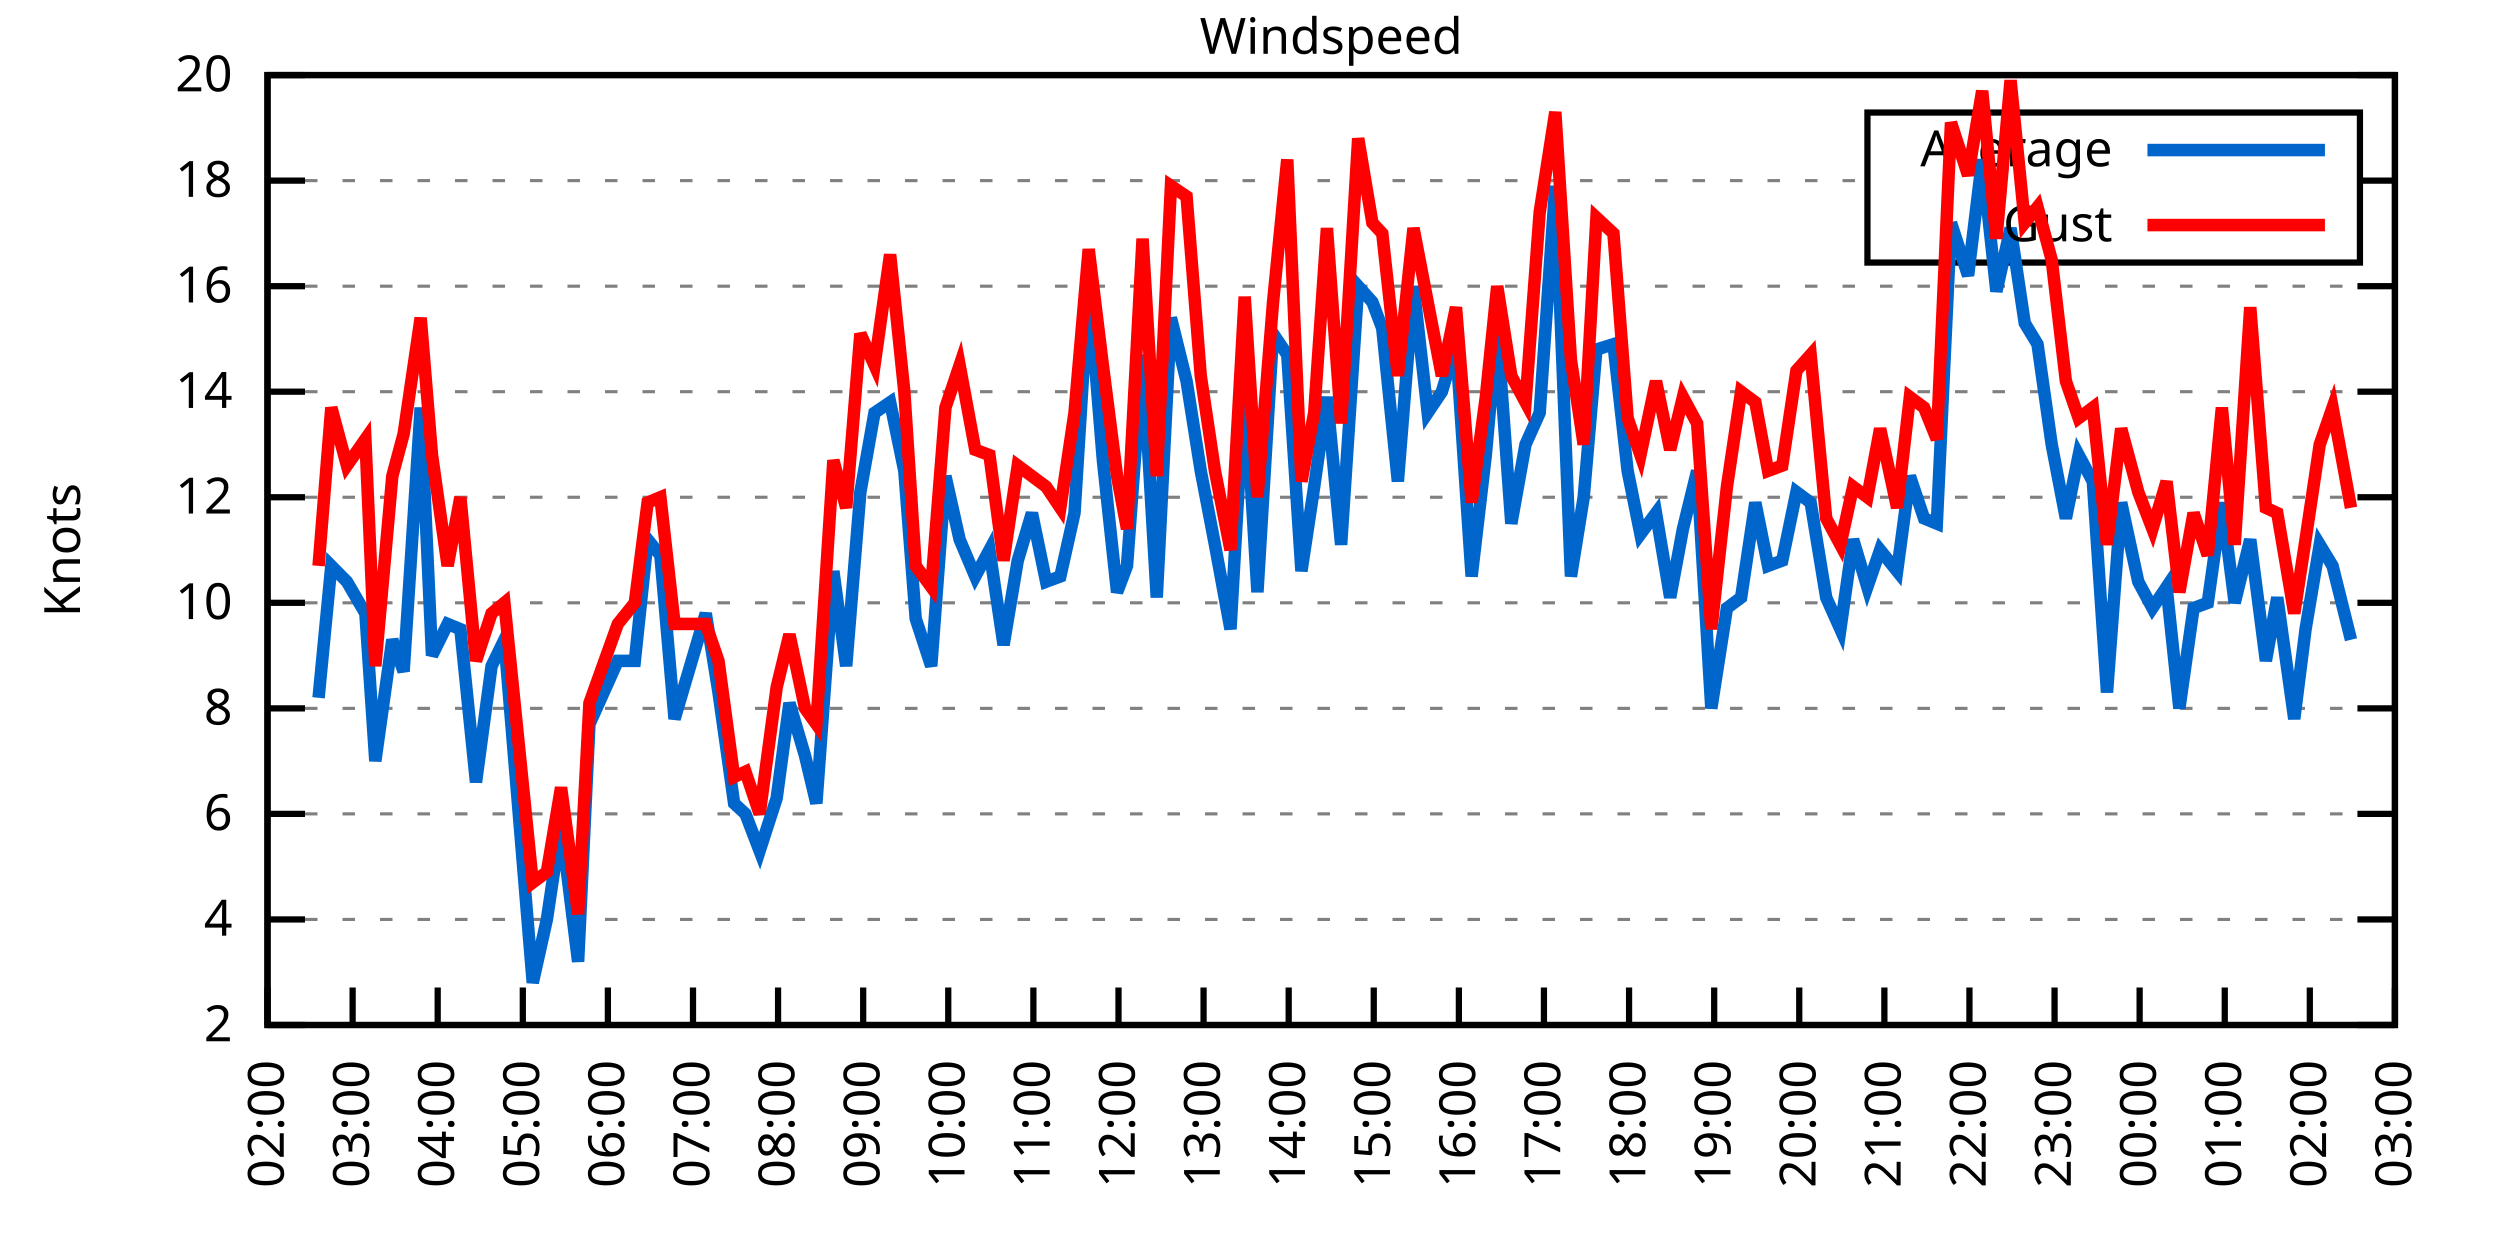
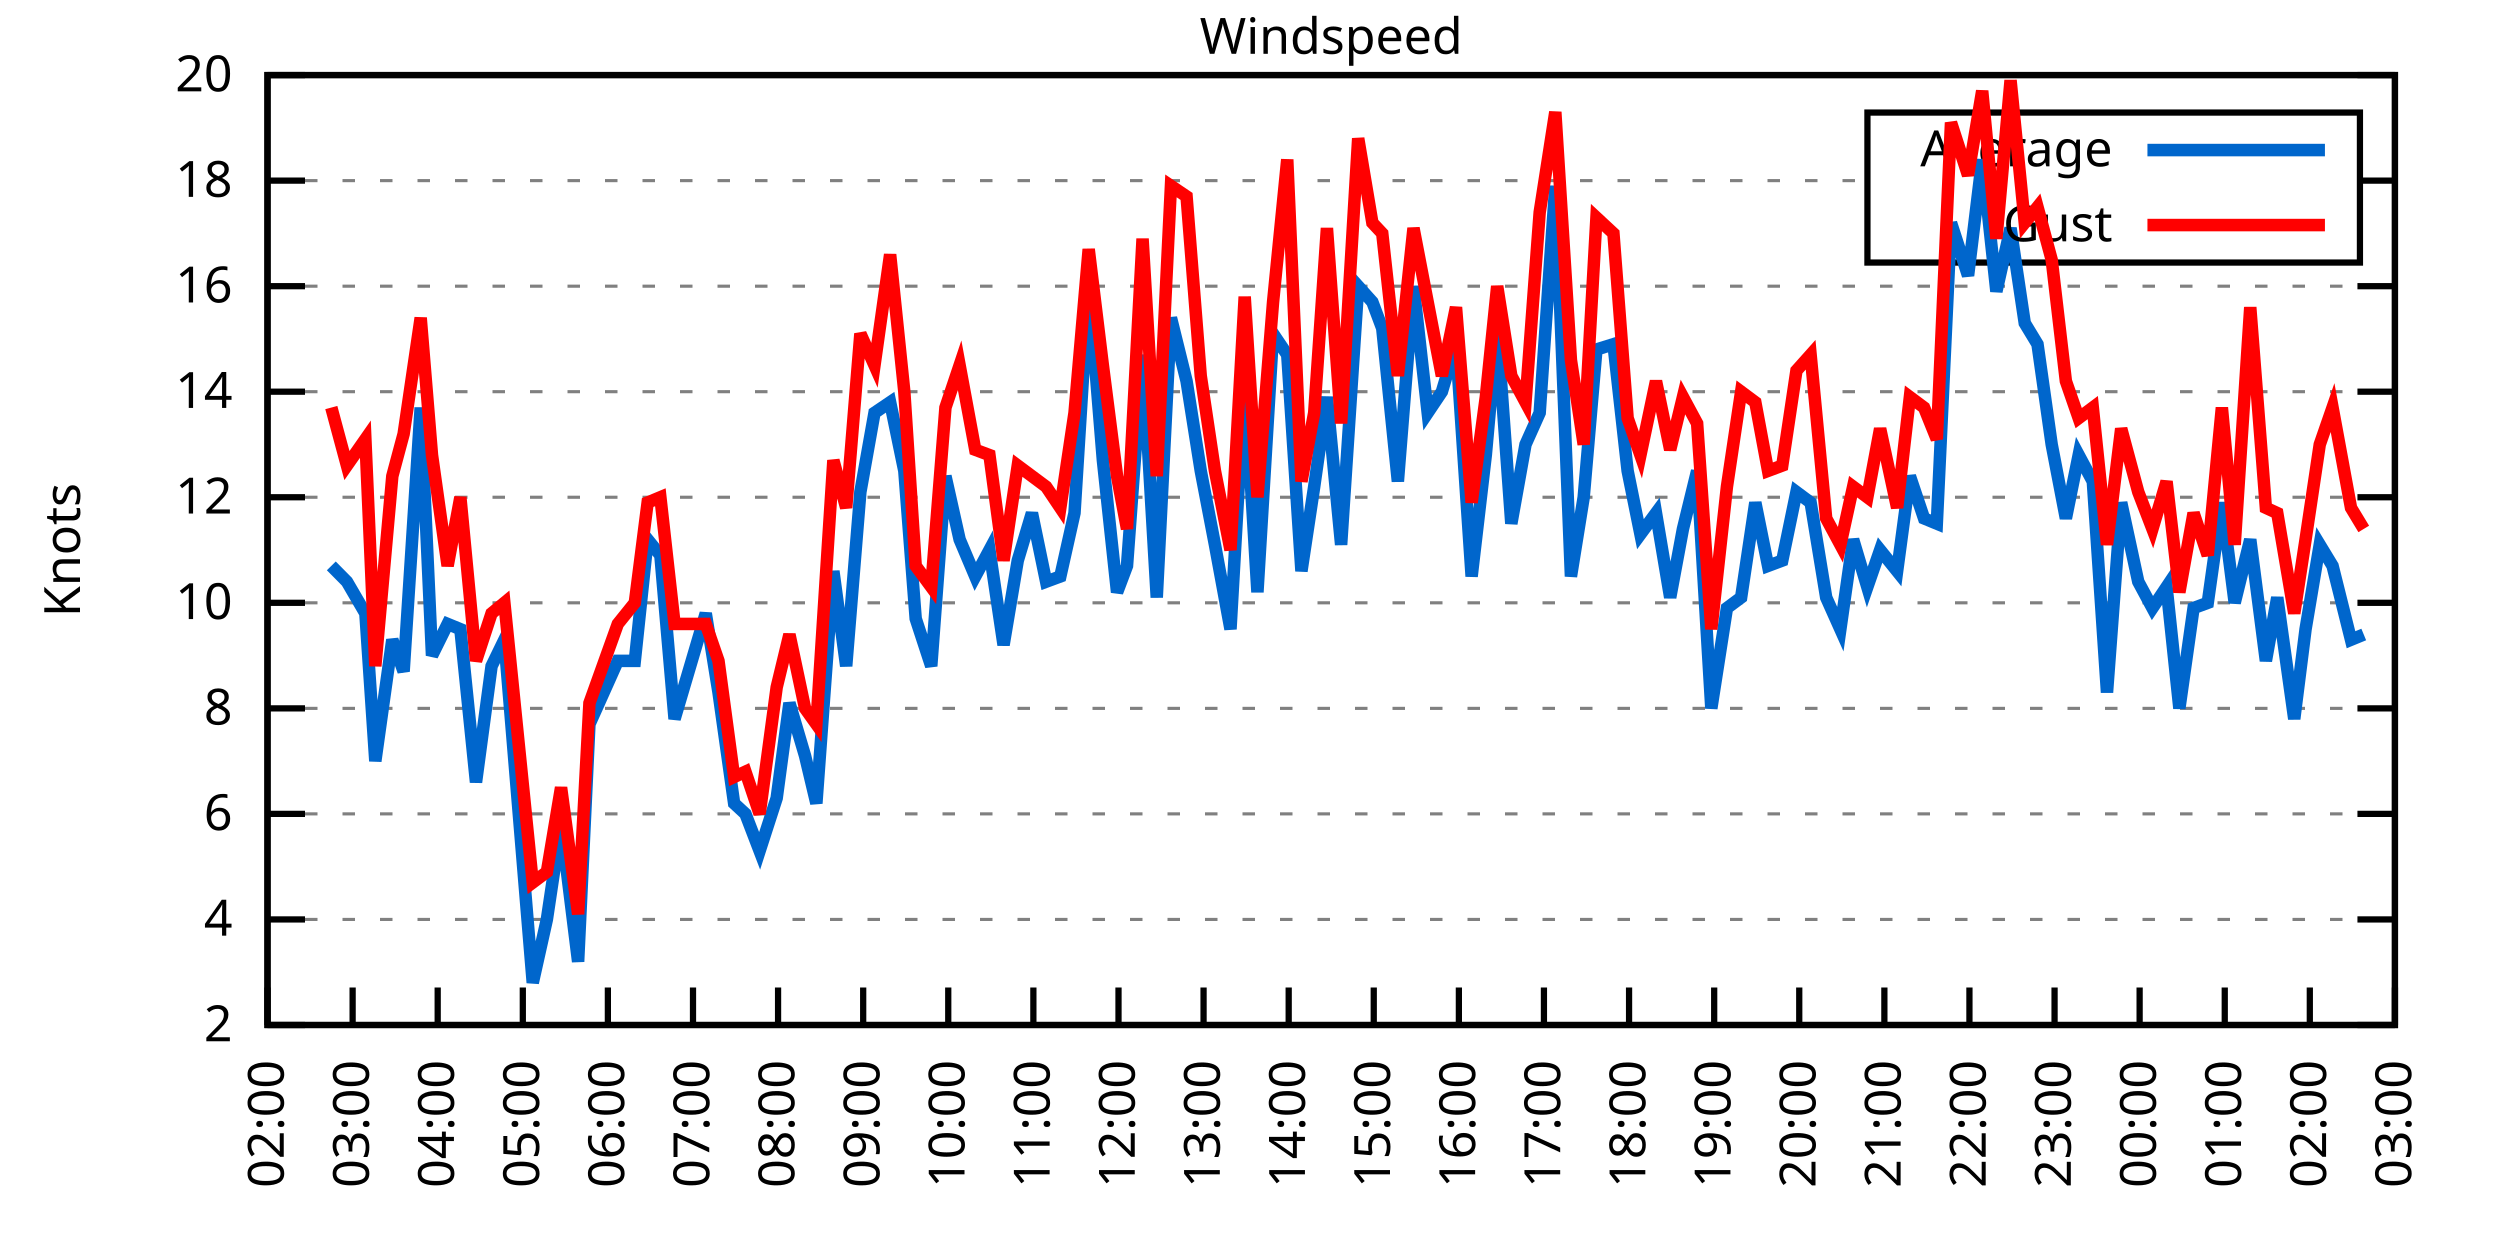
<svg xmlns="http://www.w3.org/2000/svg" xmlns:xlink="http://www.w3.org/1999/xlink" width="400" height="200" viewBox="0 0 400 200">
  <g id="gnuplot_canvas">
    <rect x="0" y="0" width="400" height="200" fill="none" />
    <defs>
      <circle id="gpDot" r="0.5" stroke-width="0.5" stroke="currentColor" />
      <path id="gpPt0" stroke-width="0.333" stroke="currentColor" d="M-1,0 h2 M0,-1 v2" />
      <path id="gpPt1" stroke-width="0.333" stroke="currentColor" d="M-1,-1 L1,1 M1,-1 L-1,1" />
      <path id="gpPt2" stroke-width="0.333" stroke="currentColor" d="M-1,0 L1,0 M0,-1 L0,1 M-1,-1 L1,1 M-1,1 L1,-1" />
      <rect id="gpPt3" stroke-width="0.333" stroke="currentColor" x="-1" y="-1" width="2" height="2" />
      <rect id="gpPt4" stroke-width="0.333" stroke="currentColor" fill="currentColor" x="-1" y="-1" width="2" height="2" />
      <circle id="gpPt5" stroke-width="0.333" stroke="currentColor" cx="0" cy="0" r="1" />
      <use xlink:href="#gpPt5" id="gpPt6" fill="currentColor" stroke="none" />
      <path id="gpPt7" stroke-width="0.333" stroke="currentColor" d="M0,-1.33 L-1.33,0.67 L1.33,0.67 z" />
      <use xlink:href="#gpPt7" id="gpPt8" fill="currentColor" stroke="none" />
      <use xlink:href="#gpPt7" id="gpPt9" stroke="currentColor" transform="rotate(180)" />
      <use xlink:href="#gpPt9" id="gpPt10" fill="currentColor" stroke="none" />
      <use xlink:href="#gpPt3" id="gpPt11" stroke="currentColor" transform="rotate(45)" />
      <use xlink:href="#gpPt11" id="gpPt12" fill="currentColor" stroke="none" />
      <path id="gpPt13" stroke-width="0.333" stroke="currentColor" d="M0,1.330 L1.265,0.411 L0.782,-1.067 L-0.782,-1.076 L-1.265,0.411 z" />
      <use xlink:href="#gpPt13" id="gpPt14" fill="currentColor" stroke="none" />
      <filter id="textbox" filterUnits="objectBoundingBox" x="0" y="0" height="1" width="1">
        <feFlood flood-color="white" flood-opacity="1" result="bgnd" />
        <feComposite in="SourceGraphic" in2="bgnd" operator="atop" />
      </filter>
      <filter id="greybox" filterUnits="objectBoundingBox" x="0" y="0" height="1" width="1">
        <feFlood flood-color="lightgrey" flood-opacity="1" result="grey" />
        <feComposite in="SourceGraphic" in2="grey" operator="atop" />
      </filter>
    </defs>
    <g fill="none" color="white" stroke="currentColor" stroke-width="1.00" stroke-linecap="butt" stroke-linejoin="miter">
</g>
    <g fill="none" color="black" stroke="currentColor" stroke-width="1.00" stroke-linecap="butt" stroke-linejoin="miter">
      <g stroke="none" shape-rendering="crispEdges">
        <polygon fill="rgb(255, 255, 255)" points="42.80,164.00 383.18,164.00 383.18,12.02 42.80,12.02 " />
      </g>
    </g>
    <g fill="none" color="black" stroke="currentColor" stroke-width="1.00" stroke-linecap="butt" stroke-linejoin="miter">
</g>
    <g fill="none" color="black" stroke="black" stroke-width="0.50" stroke-linecap="butt" stroke-linejoin="miter">
</g>
    <g fill="none" color="gray" stroke="currentColor" stroke-width="0.50" stroke-linecap="butt" stroke-linejoin="miter">
      <path stroke="gray" stroke-dasharray="2,4" class="gridline" d="M42.80,164.00 L383.19,164.00  " />
    </g>
    <g fill="none" color="gray" stroke="gray" stroke-width="1.00" stroke-linecap="butt" stroke-linejoin="miter">
</g>
    <g fill="none" color="black" stroke="currentColor" stroke-width="1.00" stroke-linecap="butt" stroke-linejoin="miter">
      <path stroke="black" d="M42.80,164.00 L48.80,164.00 M383.19,164.00 L377.19,164.00  " />
      <g transform="translate(37.20,166.60)" stroke="none" fill="black" font-family="Sans" font-size="8.00" text-anchor="end">
        <text>
          <tspan font-family="Sans"> 2</tspan>
        </text>
      </g>
    </g>
    <g fill="none" color="black" stroke="currentColor" stroke-width="1.00" stroke-linecap="butt" stroke-linejoin="miter">
</g>
    <g fill="none" color="black" stroke="black" stroke-width="0.50" stroke-linecap="butt" stroke-linejoin="miter">
</g>
    <g fill="none" color="gray" stroke="currentColor" stroke-width="0.50" stroke-linecap="butt" stroke-linejoin="miter">
      <path stroke="gray" stroke-dasharray="2,4" class="gridline" d="M42.80,147.11 L383.19,147.11  " />
    </g>
    <g fill="none" color="gray" stroke="gray" stroke-width="1.00" stroke-linecap="butt" stroke-linejoin="miter">
</g>
    <g fill="none" color="black" stroke="currentColor" stroke-width="1.00" stroke-linecap="butt" stroke-linejoin="miter">
      <path stroke="black" d="M42.80,147.11 L48.80,147.11 M383.19,147.11 L377.19,147.11  " />
      <g transform="translate(37.20,149.71)" stroke="none" fill="black" font-family="Sans" font-size="8.00" text-anchor="end">
        <text>
          <tspan font-family="Sans"> 4</tspan>
        </text>
      </g>
    </g>
    <g fill="none" color="black" stroke="currentColor" stroke-width="1.00" stroke-linecap="butt" stroke-linejoin="miter">
</g>
    <g fill="none" color="black" stroke="black" stroke-width="0.50" stroke-linecap="butt" stroke-linejoin="miter">
</g>
    <g fill="none" color="gray" stroke="currentColor" stroke-width="0.50" stroke-linecap="butt" stroke-linejoin="miter">
      <path stroke="gray" stroke-dasharray="2,4" class="gridline" d="M42.80,130.22 L383.19,130.22  " />
    </g>
    <g fill="none" color="gray" stroke="gray" stroke-width="1.00" stroke-linecap="butt" stroke-linejoin="miter">
</g>
    <g fill="none" color="black" stroke="currentColor" stroke-width="1.00" stroke-linecap="butt" stroke-linejoin="miter">
      <path stroke="black" d="M42.80,130.22 L48.80,130.22 M383.19,130.22 L377.19,130.22  " />
      <g transform="translate(37.20,132.82)" stroke="none" fill="black" font-family="Sans" font-size="8.00" text-anchor="end">
        <text>
          <tspan font-family="Sans"> 6</tspan>
        </text>
      </g>
    </g>
    <g fill="none" color="black" stroke="currentColor" stroke-width="1.00" stroke-linecap="butt" stroke-linejoin="miter">
</g>
    <g fill="none" color="black" stroke="black" stroke-width="0.50" stroke-linecap="butt" stroke-linejoin="miter">
</g>
    <g fill="none" color="gray" stroke="currentColor" stroke-width="0.50" stroke-linecap="butt" stroke-linejoin="miter">
      <path stroke="gray" stroke-dasharray="2,4" class="gridline" d="M42.80,113.34 L383.19,113.34  " />
    </g>
    <g fill="none" color="gray" stroke="gray" stroke-width="1.00" stroke-linecap="butt" stroke-linejoin="miter">
</g>
    <g fill="none" color="black" stroke="currentColor" stroke-width="1.00" stroke-linecap="butt" stroke-linejoin="miter">
      <path stroke="black" d="M42.80,113.34 L48.80,113.34 M383.19,113.34 L377.19,113.34  " />
      <g transform="translate(37.20,115.94)" stroke="none" fill="black" font-family="Sans" font-size="8.00" text-anchor="end">
        <text>
          <tspan font-family="Sans"> 8</tspan>
        </text>
      </g>
    </g>
    <g fill="none" color="black" stroke="currentColor" stroke-width="1.00" stroke-linecap="butt" stroke-linejoin="miter">
</g>
    <g fill="none" color="black" stroke="black" stroke-width="0.50" stroke-linecap="butt" stroke-linejoin="miter">
</g>
    <g fill="none" color="gray" stroke="currentColor" stroke-width="0.50" stroke-linecap="butt" stroke-linejoin="miter">
      <path stroke="gray" stroke-dasharray="2,4" class="gridline" d="M42.80,96.45 L383.19,96.45  " />
    </g>
    <g fill="none" color="gray" stroke="gray" stroke-width="1.00" stroke-linecap="butt" stroke-linejoin="miter">
</g>
    <g fill="none" color="black" stroke="currentColor" stroke-width="1.00" stroke-linecap="butt" stroke-linejoin="miter">
      <path stroke="black" d="M42.80,96.45 L48.80,96.45 M383.19,96.45 L377.19,96.45  " />
      <g transform="translate(37.20,99.05)" stroke="none" fill="black" font-family="Sans" font-size="8.00" text-anchor="end">
        <text>
          <tspan font-family="Sans"> 10</tspan>
        </text>
      </g>
    </g>
    <g fill="none" color="black" stroke="currentColor" stroke-width="1.00" stroke-linecap="butt" stroke-linejoin="miter">
</g>
    <g fill="none" color="black" stroke="black" stroke-width="0.50" stroke-linecap="butt" stroke-linejoin="miter">
</g>
    <g fill="none" color="gray" stroke="currentColor" stroke-width="0.50" stroke-linecap="butt" stroke-linejoin="miter">
      <path stroke="gray" stroke-dasharray="2,4" class="gridline" d="M42.80,79.56 L383.19,79.56  " />
    </g>
    <g fill="none" color="gray" stroke="gray" stroke-width="1.00" stroke-linecap="butt" stroke-linejoin="miter">
</g>
    <g fill="none" color="black" stroke="currentColor" stroke-width="1.00" stroke-linecap="butt" stroke-linejoin="miter">
      <path stroke="black" d="M42.80,79.56 L48.80,79.56 M383.19,79.56 L377.19,79.56  " />
      <g transform="translate(37.20,82.16)" stroke="none" fill="black" font-family="Sans" font-size="8.00" text-anchor="end">
        <text>
          <tspan font-family="Sans"> 12</tspan>
        </text>
      </g>
    </g>
    <g fill="none" color="black" stroke="currentColor" stroke-width="1.00" stroke-linecap="butt" stroke-linejoin="miter">
</g>
    <g fill="none" color="black" stroke="black" stroke-width="0.50" stroke-linecap="butt" stroke-linejoin="miter">
</g>
    <g fill="none" color="gray" stroke="currentColor" stroke-width="0.50" stroke-linecap="butt" stroke-linejoin="miter">
      <path stroke="gray" stroke-dasharray="2,4" class="gridline" d="M42.80,62.67 L383.19,62.67  " />
    </g>
    <g fill="none" color="gray" stroke="gray" stroke-width="1.00" stroke-linecap="butt" stroke-linejoin="miter">
</g>
    <g fill="none" color="black" stroke="currentColor" stroke-width="1.00" stroke-linecap="butt" stroke-linejoin="miter">
      <path stroke="black" d="M42.80,62.67 L48.80,62.67 M383.19,62.67 L377.19,62.67  " />
      <g transform="translate(37.20,65.27)" stroke="none" fill="black" font-family="Sans" font-size="8.00" text-anchor="end">
        <text>
          <tspan font-family="Sans"> 14</tspan>
        </text>
      </g>
    </g>
    <g fill="none" color="black" stroke="currentColor" stroke-width="1.00" stroke-linecap="butt" stroke-linejoin="miter">
</g>
    <g fill="none" color="black" stroke="black" stroke-width="0.50" stroke-linecap="butt" stroke-linejoin="miter">
</g>
    <g fill="none" color="gray" stroke="currentColor" stroke-width="0.50" stroke-linecap="butt" stroke-linejoin="miter">
      <path stroke="gray" stroke-dasharray="2,4" class="gridline" d="M42.80,45.79 L383.19,45.79  " />
    </g>
    <g fill="none" color="gray" stroke="gray" stroke-width="1.00" stroke-linecap="butt" stroke-linejoin="miter">
</g>
    <g fill="none" color="black" stroke="currentColor" stroke-width="1.00" stroke-linecap="butt" stroke-linejoin="miter">
      <path stroke="black" d="M42.80,45.79 L48.80,45.79 M383.19,45.79 L377.19,45.79  " />
      <g transform="translate(37.20,48.39)" stroke="none" fill="black" font-family="Sans" font-size="8.00" text-anchor="end">
        <text>
          <tspan font-family="Sans"> 16</tspan>
        </text>
      </g>
    </g>
    <g fill="none" color="black" stroke="currentColor" stroke-width="1.00" stroke-linecap="butt" stroke-linejoin="miter">
</g>
    <g fill="none" color="black" stroke="black" stroke-width="0.50" stroke-linecap="butt" stroke-linejoin="miter">
</g>
    <g fill="none" color="gray" stroke="currentColor" stroke-width="0.50" stroke-linecap="butt" stroke-linejoin="miter">
      <path stroke="gray" stroke-dasharray="2,4" class="gridline" d="M42.80,28.90 L298.79,28.90 M377.59,28.90 L383.19,28.90  " />
    </g>
    <g fill="none" color="gray" stroke="gray" stroke-width="1.00" stroke-linecap="butt" stroke-linejoin="miter">
</g>
    <g fill="none" color="black" stroke="currentColor" stroke-width="1.00" stroke-linecap="butt" stroke-linejoin="miter">
      <path stroke="black" d="M42.80,28.90 L48.80,28.90 M383.19,28.90 L377.19,28.90  " />
      <g transform="translate(37.20,31.50)" stroke="none" fill="black" font-family="Sans" font-size="8.00" text-anchor="end">
        <text>
          <tspan font-family="Sans"> 18</tspan>
        </text>
      </g>
    </g>
    <g fill="none" color="black" stroke="currentColor" stroke-width="1.00" stroke-linecap="butt" stroke-linejoin="miter">
</g>
    <g fill="none" color="black" stroke="black" stroke-width="0.50" stroke-linecap="butt" stroke-linejoin="miter">
</g>
    <g fill="none" color="gray" stroke="currentColor" stroke-width="0.50" stroke-linecap="butt" stroke-linejoin="miter">
      <path stroke="gray" stroke-dasharray="2,4" class="gridline" d="M42.80,12.01 L383.19,12.01  " />
    </g>
    <g fill="none" color="gray" stroke="gray" stroke-width="1.00" stroke-linecap="butt" stroke-linejoin="miter">
</g>
    <g fill="none" color="black" stroke="currentColor" stroke-width="1.00" stroke-linecap="butt" stroke-linejoin="miter">
      <path stroke="black" d="M42.80,12.01 L48.80,12.01 M383.19,12.01 L377.19,12.01  " />
      <g transform="translate(37.20,14.61)" stroke="none" fill="black" font-family="Sans" font-size="8.00" text-anchor="end">
        <text>
          <tspan font-family="Sans"> 20</tspan>
        </text>
      </g>
    </g>
    <g fill="none" color="black" stroke="currentColor" stroke-width="1.00" stroke-linecap="butt" stroke-linejoin="miter">
      <path stroke="black" d="M42.80,164.00 L42.80,158.00  " />
      <g transform="translate(45.40,169.60) rotate(270.00)" stroke="none" fill="black" font-family="Sans" font-size="8.00" text-anchor="end">
        <text>
          <tspan font-family="Sans">02:00</tspan>
        </text>
      </g>
    </g>
    <g fill="none" color="black" stroke="currentColor" stroke-width="1.00" stroke-linecap="butt" stroke-linejoin="miter">
      <path stroke="black" d="M56.42,164.00 L56.42,158.00  " />
      <g transform="translate(59.02,169.60) rotate(270.00)" stroke="none" fill="black" font-family="Sans" font-size="8.00" text-anchor="end">
        <text>
          <tspan font-family="Sans">03:00</tspan>
        </text>
      </g>
    </g>
    <g fill="none" color="black" stroke="currentColor" stroke-width="1.00" stroke-linecap="butt" stroke-linejoin="miter">
      <path stroke="black" d="M70.03,164.00 L70.03,158.00  " />
      <g transform="translate(72.63,169.60) rotate(270.00)" stroke="none" fill="black" font-family="Sans" font-size="8.00" text-anchor="end">
        <text>
          <tspan font-family="Sans">04:00</tspan>
        </text>
      </g>
    </g>
    <g fill="none" color="black" stroke="currentColor" stroke-width="1.00" stroke-linecap="butt" stroke-linejoin="miter">
      <path stroke="black" d="M83.65,164.00 L83.65,158.00  " />
      <g transform="translate(86.25,169.60) rotate(270.00)" stroke="none" fill="black" font-family="Sans" font-size="8.00" text-anchor="end">
        <text>
          <tspan font-family="Sans">05:00</tspan>
        </text>
      </g>
    </g>
    <g fill="none" color="black" stroke="currentColor" stroke-width="1.00" stroke-linecap="butt" stroke-linejoin="miter">
      <path stroke="black" d="M97.26,164.00 L97.26,158.00  " />
      <g transform="translate(99.86,169.60) rotate(270.00)" stroke="none" fill="black" font-family="Sans" font-size="8.00" text-anchor="end">
        <text>
          <tspan font-family="Sans">06:00</tspan>
        </text>
      </g>
    </g>
    <g fill="none" color="black" stroke="currentColor" stroke-width="1.00" stroke-linecap="butt" stroke-linejoin="miter">
      <path stroke="black" d="M110.88,164.00 L110.88,158.00  " />
      <g transform="translate(113.48,169.60) rotate(270.00)" stroke="none" fill="black" font-family="Sans" font-size="8.00" text-anchor="end">
        <text>
          <tspan font-family="Sans">07:00</tspan>
        </text>
      </g>
    </g>
    <g fill="none" color="black" stroke="currentColor" stroke-width="1.00" stroke-linecap="butt" stroke-linejoin="miter">
      <path stroke="black" d="M124.49,164.00 L124.49,158.00  " />
      <g transform="translate(127.09,169.60) rotate(270.00)" stroke="none" fill="black" font-family="Sans" font-size="8.00" text-anchor="end">
        <text>
          <tspan font-family="Sans">08:00</tspan>
        </text>
      </g>
    </g>
    <g fill="none" color="black" stroke="currentColor" stroke-width="1.00" stroke-linecap="butt" stroke-linejoin="miter">
      <path stroke="black" d="M138.11,164.00 L138.11,158.00  " />
      <g transform="translate(140.71,169.60) rotate(270.00)" stroke="none" fill="black" font-family="Sans" font-size="8.00" text-anchor="end">
        <text>
          <tspan font-family="Sans">09:00</tspan>
        </text>
      </g>
    </g>
    <g fill="none" color="black" stroke="currentColor" stroke-width="1.00" stroke-linecap="butt" stroke-linejoin="miter">
      <path stroke="black" d="M151.72,164.00 L151.72,158.00  " />
      <g transform="translate(154.32,169.60) rotate(270.00)" stroke="none" fill="black" font-family="Sans" font-size="8.00" text-anchor="end">
        <text>
          <tspan font-family="Sans">10:00</tspan>
        </text>
      </g>
    </g>
    <g fill="none" color="black" stroke="currentColor" stroke-width="1.00" stroke-linecap="butt" stroke-linejoin="miter">
      <path stroke="black" d="M165.34,164.00 L165.34,158.00  " />
      <g transform="translate(167.94,169.60) rotate(270.00)" stroke="none" fill="black" font-family="Sans" font-size="8.00" text-anchor="end">
        <text>
          <tspan font-family="Sans">11:00</tspan>
        </text>
      </g>
    </g>
    <g fill="none" color="black" stroke="currentColor" stroke-width="1.00" stroke-linecap="butt" stroke-linejoin="miter">
      <path stroke="black" d="M178.96,164.00 L178.96,158.00  " />
      <g transform="translate(181.56,169.60) rotate(270.00)" stroke="none" fill="black" font-family="Sans" font-size="8.00" text-anchor="end">
        <text>
          <tspan font-family="Sans">12:00</tspan>
        </text>
      </g>
    </g>
    <g fill="none" color="black" stroke="currentColor" stroke-width="1.00" stroke-linecap="butt" stroke-linejoin="miter">
      <path stroke="black" d="M192.57,164.00 L192.57,158.00  " />
      <g transform="translate(195.17,169.60) rotate(270.00)" stroke="none" fill="black" font-family="Sans" font-size="8.00" text-anchor="end">
        <text>
          <tspan font-family="Sans">13:00</tspan>
        </text>
      </g>
    </g>
    <g fill="none" color="black" stroke="currentColor" stroke-width="1.00" stroke-linecap="butt" stroke-linejoin="miter">
      <path stroke="black" d="M206.19,164.00 L206.19,158.00  " />
      <g transform="translate(208.79,169.60) rotate(270.00)" stroke="none" fill="black" font-family="Sans" font-size="8.00" text-anchor="end">
        <text>
          <tspan font-family="Sans">14:00</tspan>
        </text>
      </g>
    </g>
    <g fill="none" color="black" stroke="currentColor" stroke-width="1.00" stroke-linecap="butt" stroke-linejoin="miter">
      <path stroke="black" d="M219.80,164.00 L219.80,158.00  " />
      <g transform="translate(222.40,169.60) rotate(270.00)" stroke="none" fill="black" font-family="Sans" font-size="8.00" text-anchor="end">
        <text>
          <tspan font-family="Sans">15:00</tspan>
        </text>
      </g>
    </g>
    <g fill="none" color="black" stroke="currentColor" stroke-width="1.00" stroke-linecap="butt" stroke-linejoin="miter">
      <path stroke="black" d="M233.42,164.00 L233.42,158.00  " />
      <g transform="translate(236.02,169.60) rotate(270.00)" stroke="none" fill="black" font-family="Sans" font-size="8.00" text-anchor="end">
        <text>
          <tspan font-family="Sans">16:00</tspan>
        </text>
      </g>
    </g>
    <g fill="none" color="black" stroke="currentColor" stroke-width="1.00" stroke-linecap="butt" stroke-linejoin="miter">
      <path stroke="black" d="M247.03,164.00 L247.03,158.00  " />
      <g transform="translate(249.63,169.60) rotate(270.00)" stroke="none" fill="black" font-family="Sans" font-size="8.00" text-anchor="end">
        <text>
          <tspan font-family="Sans">17:00</tspan>
        </text>
      </g>
    </g>
    <g fill="none" color="black" stroke="currentColor" stroke-width="1.00" stroke-linecap="butt" stroke-linejoin="miter">
      <path stroke="black" d="M260.65,164.00 L260.65,158.00  " />
      <g transform="translate(263.25,169.60) rotate(270.00)" stroke="none" fill="black" font-family="Sans" font-size="8.00" text-anchor="end">
        <text>
          <tspan font-family="Sans">18:00</tspan>
        </text>
      </g>
    </g>
    <g fill="none" color="black" stroke="currentColor" stroke-width="1.00" stroke-linecap="butt" stroke-linejoin="miter">
      <path stroke="black" d="M274.27,164.00 L274.27,158.00  " />
      <g transform="translate(276.87,169.60) rotate(270.00)" stroke="none" fill="black" font-family="Sans" font-size="8.00" text-anchor="end">
        <text>
          <tspan font-family="Sans">19:00</tspan>
        </text>
      </g>
    </g>
    <g fill="none" color="black" stroke="currentColor" stroke-width="1.00" stroke-linecap="butt" stroke-linejoin="miter">
      <path stroke="black" d="M287.88,164.00 L287.88,158.00  " />
      <g transform="translate(290.48,169.60) rotate(270.00)" stroke="none" fill="black" font-family="Sans" font-size="8.00" text-anchor="end">
        <text>
          <tspan font-family="Sans">20:00</tspan>
        </text>
      </g>
    </g>
    <g fill="none" color="black" stroke="currentColor" stroke-width="1.00" stroke-linecap="butt" stroke-linejoin="miter">
      <path stroke="black" d="M301.50,164.00 L301.50,158.00  " />
      <g transform="translate(304.10,169.60) rotate(270.00)" stroke="none" fill="black" font-family="Sans" font-size="8.00" text-anchor="end">
        <text>
          <tspan font-family="Sans">21:00</tspan>
        </text>
      </g>
    </g>
    <g fill="none" color="black" stroke="currentColor" stroke-width="1.00" stroke-linecap="butt" stroke-linejoin="miter">
      <path stroke="black" d="M315.11,164.00 L315.11,158.00  " />
      <g transform="translate(317.71,169.60) rotate(270.00)" stroke="none" fill="black" font-family="Sans" font-size="8.00" text-anchor="end">
        <text>
          <tspan font-family="Sans">22:00</tspan>
        </text>
      </g>
    </g>
    <g fill="none" color="black" stroke="currentColor" stroke-width="1.00" stroke-linecap="butt" stroke-linejoin="miter">
      <path stroke="black" d="M328.73,164.00 L328.73,158.00  " />
      <g transform="translate(331.33,169.60) rotate(270.00)" stroke="none" fill="black" font-family="Sans" font-size="8.00" text-anchor="end">
        <text>
          <tspan font-family="Sans">23:00</tspan>
        </text>
      </g>
    </g>
    <g fill="none" color="black" stroke="currentColor" stroke-width="1.00" stroke-linecap="butt" stroke-linejoin="miter">
      <path stroke="black" d="M342.34,164.00 L342.34,158.00  " />
      <g transform="translate(344.94,169.60) rotate(270.00)" stroke="none" fill="black" font-family="Sans" font-size="8.00" text-anchor="end">
        <text>
          <tspan font-family="Sans">00:00</tspan>
        </text>
      </g>
    </g>
    <g fill="none" color="black" stroke="currentColor" stroke-width="1.00" stroke-linecap="butt" stroke-linejoin="miter">
      <path stroke="black" d="M355.96,164.00 L355.96,158.00  " />
      <g transform="translate(358.56,169.60) rotate(270.00)" stroke="none" fill="black" font-family="Sans" font-size="8.00" text-anchor="end">
        <text>
          <tspan font-family="Sans">01:00</tspan>
        </text>
      </g>
    </g>
    <g fill="none" color="black" stroke="currentColor" stroke-width="1.00" stroke-linecap="butt" stroke-linejoin="miter">
      <path stroke="black" d="M369.57,164.00 L369.57,158.00  " />
      <g transform="translate(372.17,169.60) rotate(270.00)" stroke="none" fill="black" font-family="Sans" font-size="8.00" text-anchor="end">
        <text>
          <tspan font-family="Sans">02:00</tspan>
        </text>
      </g>
    </g>
    <g fill="none" color="black" stroke="currentColor" stroke-width="1.00" stroke-linecap="butt" stroke-linejoin="miter">
      <path stroke="black" d="M383.19,164.00 L383.19,158.00  " />
      <g transform="translate(385.79,169.60) rotate(270.00)" stroke="none" fill="black" font-family="Sans" font-size="8.00" text-anchor="end">
        <text>
          <tspan font-family="Sans">03:00</tspan>
        </text>
      </g>
    </g>
    <g fill="none" color="black" stroke="currentColor" stroke-width="1.00" stroke-linecap="butt" stroke-linejoin="miter">
</g>
    <g fill="none" color="black" stroke="currentColor" stroke-width="1.00" stroke-linecap="butt" stroke-linejoin="miter">
      <path stroke="black" d="M42.80,12.01 L42.80,164.00 L383.19,164.00 L383.19,12.01 L42.80,12.01 Z  " />
    </g>
    <g fill="none" color="black" stroke="currentColor" stroke-width="1.00" stroke-linecap="butt" stroke-linejoin="miter">
</g>
    <g fill="none" color="black" stroke="currentColor" stroke-width="1.00" stroke-linecap="butt" stroke-linejoin="miter">
      <path stroke="black" d="M298.79,42.01 L298.79,18.01 L377.59,18.01 L377.59,42.01 L298.79,42.01 Z  " />
    </g>
    <g id="Windspeed_plot_1">
      <g fill="none" color="white" stroke="black" stroke-width="2.00" stroke-linecap="butt" stroke-linejoin="miter">
</g>
      <g fill="none" color="black" stroke="currentColor" stroke-width="2.00" stroke-linecap="butt" stroke-linejoin="miter">
        <g transform="translate(337.99,26.61)" stroke="none" fill="black" font-family="Sans" font-size="8.00" text-anchor="end">
          <text>
            <tspan font-family="Sans">Average</tspan>
          </text>
        </g>
      </g>
      <g fill="none" color="black" stroke="currentColor" stroke-width="2.00" stroke-linecap="butt" stroke-linejoin="miter">
-         <path stroke="rgb(  0, 102, 204)" d="M343.59,24.01 L371.99,24.01 M50.97,111.65 L53.01,90.54 L55.51,93.07 L58.46,98.14 L60.05,121.78 L62.77,102.36   L64.58,107.43 L67.31,65.21 L69.12,104.89 L71.62,99.83 L73.66,100.67 L76.16,125.16 L78.65,106.58 L80.70,102.36   L85.24,157.24 L87.50,147.11 L89.77,131.91 L92.50,153.87 L94.31,115.87 L98.85,105.74 L101.57,105.74 L103.62,86.32   L105.66,88.85 L107.93,115.03 L112.92,98.14 L114.96,110.80 L117.46,128.54 L119.27,130.22 L121.54,136.14 L124.27,127.69   L126.31,112.49 L128.81,120.94 L130.62,128.54 L133.34,91.38 L135.39,106.58 L137.66,78.72 L139.92,66.05 L142.42,64.36   L144.69,75.34 L146.51,98.98 L149.00,106.58 L151.27,76.18 L153.54,86.32 L156.04,92.23 L158.31,88.00 L160.57,103.20   L162.84,89.69 L165.11,82.09 L167.38,93.07 L169.65,92.23 L171.92,82.09 L174.19,45.79 L176.46,73.65 L178.73,94.76   L180.32,90.54 L182.81,56.76 L185.08,95.60 L187.35,50.85 L189.85,60.98 L192.12,75.34 L194.39,87.16 L196.88,100.67   L199.15,60.98 L201.19,94.76 L203.69,53.39 L205.96,56.76 L208.23,91.38 L210.27,77.87 L212.31,63.52 L214.58,87.16   L217.31,45.79 L219.58,48.32 L221.16,52.54 L223.66,77.03 L226.16,45.79 L228.43,66.05 L230.70,62.67 L232.96,55.07   L235.46,92.23 L237.73,72.81 L239.55,52.54 L241.81,83.78 L244.08,71.12 L246.35,66.05 L248.85,29.74 L251.35,92.23   L253.39,79.56 L255.43,55.92 L258.15,55.07 L260.42,75.34 L262.47,85.47 L264.96,82.09 L267.23,95.60 L269.27,84.63   L271.54,75.34 L273.81,113.34 L276.31,97.29 L278.58,95.60 L280.85,80.41 L282.89,90.54 L285.16,89.69 L287.43,78.72   L289.70,80.41 L292.19,95.60 L294.46,100.67 L296.50,86.32 L298.77,93.92 L300.82,88.00 L303.54,91.38 L305.58,76.18   L307.85,82.94 L309.89,83.78 L312.16,35.65 L314.89,44.10 L317.15,25.52 L319.42,46.63 L321.69,36.50 L323.96,51.70   L326.00,55.07 L328.27,71.12 L330.54,82.94 L332.59,72.81 L334.85,77.03 L337.12,110.80 L339.39,80.41 L342.12,93.07   L344.39,97.29 L346.65,93.92 L348.70,113.34 L350.97,97.29 L353.24,96.45 L355.50,80.41 L357.55,96.45 L360.04,86.32   L362.54,105.74 L364.36,95.60 L367.08,115.03 L368.89,100.67 L371.16,87.16 L373.21,90.54 L376.16,102.36  " />
+         <path stroke="rgb(  0, 102, 204)" d="M343.59,24.01 L371.99,24.01 M53.01,90.54 L55.51,93.07 L58.46,98.14 L60.05,121.78 L62.77,102.36 L64.58,107.43   L67.31,65.21 L69.12,104.89 L71.62,99.83 L73.66,100.67 L76.16,125.16 L78.65,106.58 L80.70,102.36 L85.24,157.24   L87.50,147.11 L89.77,131.91 L92.50,153.87 L94.31,115.87 L98.85,105.74 L101.57,105.74 L103.62,86.32 L105.66,88.85   L107.93,115.03 L112.92,98.14 L114.96,110.80 L117.46,128.54 L119.27,130.22 L121.54,136.14 L124.27,127.69 L126.31,112.49   L128.81,120.94 L130.62,128.54 L133.34,91.38 L135.39,106.58 L137.66,78.72 L139.92,66.05 L142.42,64.36 L144.69,75.34   L146.51,98.98 L149.00,106.58 L151.27,76.18 L153.54,86.32 L156.04,92.23 L158.31,88.00 L160.57,103.20 L162.84,89.69   L165.11,82.09 L167.38,93.07 L169.65,92.23 L171.92,82.09 L174.19,45.79 L176.46,73.65 L178.73,94.76 L180.32,90.54   L182.81,56.76 L185.08,95.60 L187.35,50.85 L189.85,60.98 L192.12,75.34 L194.39,87.16 L196.88,100.67 L199.15,60.98   L201.19,94.76 L203.69,53.39 L205.96,56.76 L208.23,91.38 L210.27,77.87 L212.31,63.52 L214.58,87.16 L217.31,45.79   L219.58,48.32 L221.16,52.54 L223.66,77.03 L226.16,45.79 L228.43,66.05 L230.70,62.67 L232.96,55.07 L235.46,92.23   L237.73,72.81 L239.55,52.54 L241.81,83.78 L244.08,71.12 L246.35,66.05 L248.85,29.74 L251.35,92.23 L253.39,79.56   L255.43,55.92 L258.15,55.07 L260.42,75.34 L262.47,85.47 L264.96,82.09 L267.23,95.60 L269.27,84.63 L271.54,75.34   L273.81,113.34 L276.31,97.29 L278.58,95.60 L280.85,80.41 L282.89,90.54 L285.16,89.69 L287.43,78.72 L289.70,80.41   L292.19,95.60 L294.46,100.67 L296.50,86.32 L298.77,93.92 L300.82,88.00 L303.54,91.38 L305.58,76.18 L307.85,82.94   L309.89,83.78 L312.16,35.65 L314.89,44.10 L317.15,25.52 L319.42,46.63 L321.69,36.50 L323.96,51.70 L326.00,55.07   L328.27,71.12 L330.54,82.94 L332.59,72.81 L334.85,77.03 L337.12,110.80 L339.39,80.41 L342.12,93.07 L344.39,97.29   L346.65,93.92 L348.70,113.34 L350.97,97.29 L353.24,96.45 L355.50,80.41 L357.55,96.45 L360.04,86.32 L362.54,105.74   L364.36,95.60 L367.08,115.03 L368.89,100.67 L371.16,87.16 L373.21,90.54 L376.16,102.36 L378.20,101.52  " />
      </g>
    </g>
    <g id="Windspeed_plot_2">
      <g fill="none" color="black" stroke="currentColor" stroke-width="2.00" stroke-linecap="butt" stroke-linejoin="miter">
        <g transform="translate(337.99,38.61)" stroke="none" fill="black" font-family="Sans" font-size="8.00" text-anchor="end">
          <text>
            <tspan font-family="Sans">Gust</tspan>
          </text>
        </g>
      </g>
      <g fill="none" color="black" stroke="currentColor" stroke-width="2.00" stroke-linecap="butt" stroke-linejoin="miter">
-         <path stroke="rgb(255,   0,   0)" d="M343.59,36.01 L371.99,36.01 M50.97,90.54 L53.01,65.21 L55.51,74.49 L58.46,70.27 L60.05,106.58 L62.77,76.18   L64.58,69.43 L67.31,50.85 L69.12,72.81 L71.62,90.54 L73.66,79.56 L76.16,105.74 L78.65,98.14 L80.70,96.45   L85.24,141.20 L87.50,139.51 L89.77,126.00 L92.50,146.27 L94.31,112.49 L98.85,99.83 L101.57,96.45 L103.62,80.41   L105.66,79.56 L107.93,99.83 L112.92,99.83 L114.96,105.74 L117.46,124.31 L119.27,123.47 L121.54,130.22 L124.27,109.96   L126.31,101.52 L128.81,113.34 L130.62,115.87 L133.34,73.65 L135.39,81.25 L137.66,53.39 L139.92,58.45 L142.42,40.72   L144.69,62.67 L146.51,90.54 L149.00,93.92 L151.27,65.21 L153.54,58.45 L156.04,71.96 L158.31,72.81 L160.57,89.69   L162.84,74.49 L165.11,76.18 L167.38,77.87 L169.65,81.25 L171.92,66.05 L174.19,39.87 L176.46,58.45 L178.73,76.18   L180.32,84.63 L182.81,38.19 L185.08,76.18 L187.35,29.74 L189.85,31.43 L192.12,60.14 L194.39,75.34 L196.88,88.00   L199.15,47.47 L201.19,79.56 L203.69,48.32 L205.96,25.52 L208.23,77.03 L210.27,66.05 L212.31,36.50 L214.58,67.74   L217.31,22.14 L219.58,35.65 L221.16,37.34 L223.66,60.14 L226.16,36.50 L228.43,48.32 L230.70,60.14 L232.96,49.16   L235.46,80.41 L237.73,63.52 L239.55,45.79 L241.81,60.14 L244.08,64.36 L246.35,33.96 L248.85,17.92 L251.35,57.61   L253.39,71.12 L255.43,34.81 L258.15,37.34 L260.42,66.90 L262.47,72.81 L264.96,60.98 L267.23,71.96 L269.27,63.52   L271.54,67.74 L273.81,100.67 L276.31,77.87 L278.58,62.67 L280.85,64.36 L282.89,75.34 L285.16,74.49 L287.43,59.30   L289.70,56.76 L292.19,82.94 L294.46,87.16 L296.50,77.87 L298.77,79.56 L300.82,68.58 L303.54,81.25 L305.58,63.52   L307.85,65.21 L309.89,70.27 L312.16,19.61 L314.89,28.05 L317.15,14.54 L319.42,38.19 L321.69,12.85 L323.96,35.65   L326.00,33.12 L328.27,41.56 L330.54,60.98 L332.59,66.90 L334.85,65.21 L337.12,87.16 L339.39,68.58 L342.12,78.72   L344.39,84.63 L346.65,77.03 L348.70,94.76 L350.97,82.09 L353.24,88.85 L355.50,65.21 L357.55,87.16 L360.04,49.16   L362.54,81.25 L364.36,82.09 L367.08,98.14 L368.89,86.32 L371.16,71.12 L373.21,65.21 L376.16,81.25  " />
+         <path stroke="rgb(255,   0,   0)" d="M343.59,36.01 L371.99,36.01 M53.01,65.21 L55.51,74.49 L58.46,70.27 L60.05,106.58 L62.77,76.18 L64.58,69.43   L67.31,50.85 L69.12,72.81 L71.62,90.54 L73.66,79.56 L76.16,105.74 L78.65,98.14 L80.70,96.45 L85.24,141.20   L87.50,139.51 L89.77,126.00 L92.50,146.27 L94.31,112.49 L98.85,99.83 L101.57,96.45 L103.62,80.41 L105.66,79.56   L107.93,99.83 L112.92,99.83 L114.96,105.74 L117.46,124.31 L119.27,123.47 L121.54,130.22 L124.27,109.96 L126.31,101.52   L128.81,113.34 L130.62,115.87 L133.34,73.65 L135.39,81.25 L137.66,53.39 L139.92,58.45 L142.42,40.72 L144.69,62.67   L146.51,90.54 L149.00,93.92 L151.27,65.21 L153.54,58.45 L156.04,71.96 L158.31,72.81 L160.57,89.69 L162.84,74.49   L165.11,76.18 L167.38,77.87 L169.65,81.25 L171.92,66.05 L174.19,39.87 L176.46,58.45 L178.73,76.18 L180.32,84.63   L182.81,38.19 L185.08,76.18 L187.35,29.74 L189.85,31.43 L192.12,60.14 L194.39,75.34 L196.88,88.00 L199.15,47.47   L201.19,79.56 L203.69,48.32 L205.96,25.52 L208.23,77.03 L210.27,66.05 L212.31,36.50 L214.58,67.74 L217.31,22.14   L219.58,35.65 L221.16,37.34 L223.66,60.14 L226.16,36.50 L228.43,48.32 L230.70,60.14 L232.96,49.16 L235.46,80.41   L237.73,63.52 L239.55,45.79 L241.81,60.14 L244.08,64.36 L246.35,33.96 L248.85,17.92 L251.35,57.61 L253.39,71.12   L255.43,34.81 L258.15,37.34 L260.42,66.90 L262.47,72.81 L264.96,60.98 L267.23,71.96 L269.27,63.52 L271.54,67.74   L273.81,100.67 L276.31,77.87 L278.58,62.67 L280.85,64.36 L282.89,75.34 L285.16,74.49 L287.43,59.30 L289.70,56.76   L292.19,82.94 L294.46,87.16 L296.50,77.87 L298.77,79.56 L300.82,68.58 L303.54,81.25 L305.58,63.52 L307.85,65.21   L309.89,70.27 L312.16,19.61 L314.89,28.05 L317.15,14.54 L319.42,38.19 L321.69,12.85 L323.96,35.65 L326.00,33.12   L328.27,41.56 L330.54,60.98 L332.59,66.90 L334.85,65.21 L337.12,87.16 L339.39,68.58 L342.12,78.72 L344.39,84.63   L346.65,77.03 L348.70,94.76 L350.97,82.09 L353.24,88.85 L355.50,65.21 L357.55,87.16 L360.04,49.16 L362.54,81.25   L364.36,82.09 L367.08,98.14 L368.89,86.32 L371.16,71.12 L373.21,65.21 L376.16,81.25 L378.20,84.63  " />
      </g>
    </g>
    <g fill="none" color="black" stroke="currentColor" stroke-width="2.00" stroke-linecap="butt" stroke-linejoin="miter">
</g>
    <g fill="none" color="black" stroke="black" stroke-width="1.00" stroke-linecap="butt" stroke-linejoin="miter">
</g>
    <g fill="none" color="black" stroke="currentColor" stroke-width="1.00" stroke-linecap="butt" stroke-linejoin="miter">
      <path stroke="black" d="M42.80,12.01 L42.80,164.00 L383.19,164.00 L383.19,12.01 L42.80,12.01 Z  " />
      <g transform="translate(12.80,88.01) rotate(270.00)" stroke="none" fill="black" font-family="Sans" font-size="8.00" text-anchor="middle">
        <text>
          <tspan font-family="Sans">Knots</tspan>
        </text>
      </g>
    </g>
    <g fill="none" color="black" stroke="currentColor" stroke-width="1.00" stroke-linecap="butt" stroke-linejoin="miter">
</g>
    <g fill="none" color="black" stroke="currentColor" stroke-width="1.00" stroke-linecap="butt" stroke-linejoin="miter">
      <g transform="translate(212.99,8.61)" stroke="none" fill="black" font-family="Sans" font-size="8.00" text-anchor="middle">
        <text>
          <tspan font-family="Sans">Windspeed</tspan>
        </text>
      </g>
    </g>
    <g fill="none" color="black" stroke="currentColor" stroke-width="1.00" stroke-linecap="butt" stroke-linejoin="miter">
</g>
  </g>
</svg>
